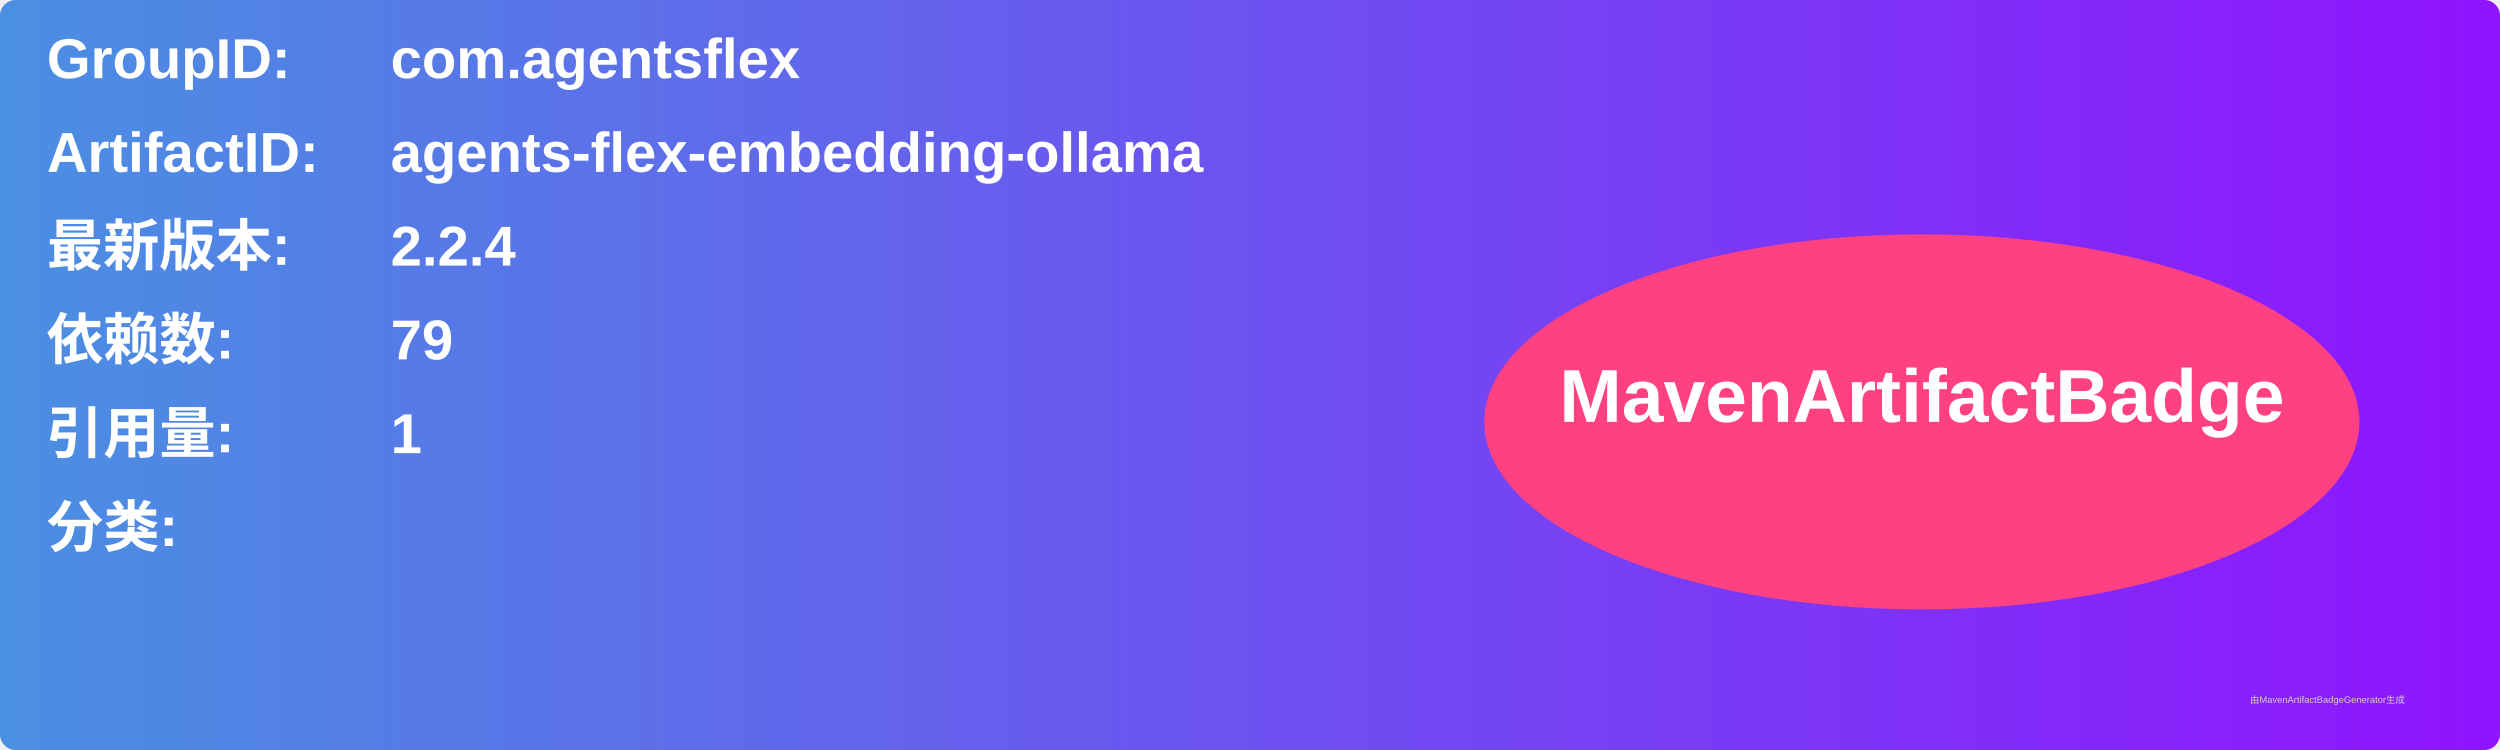
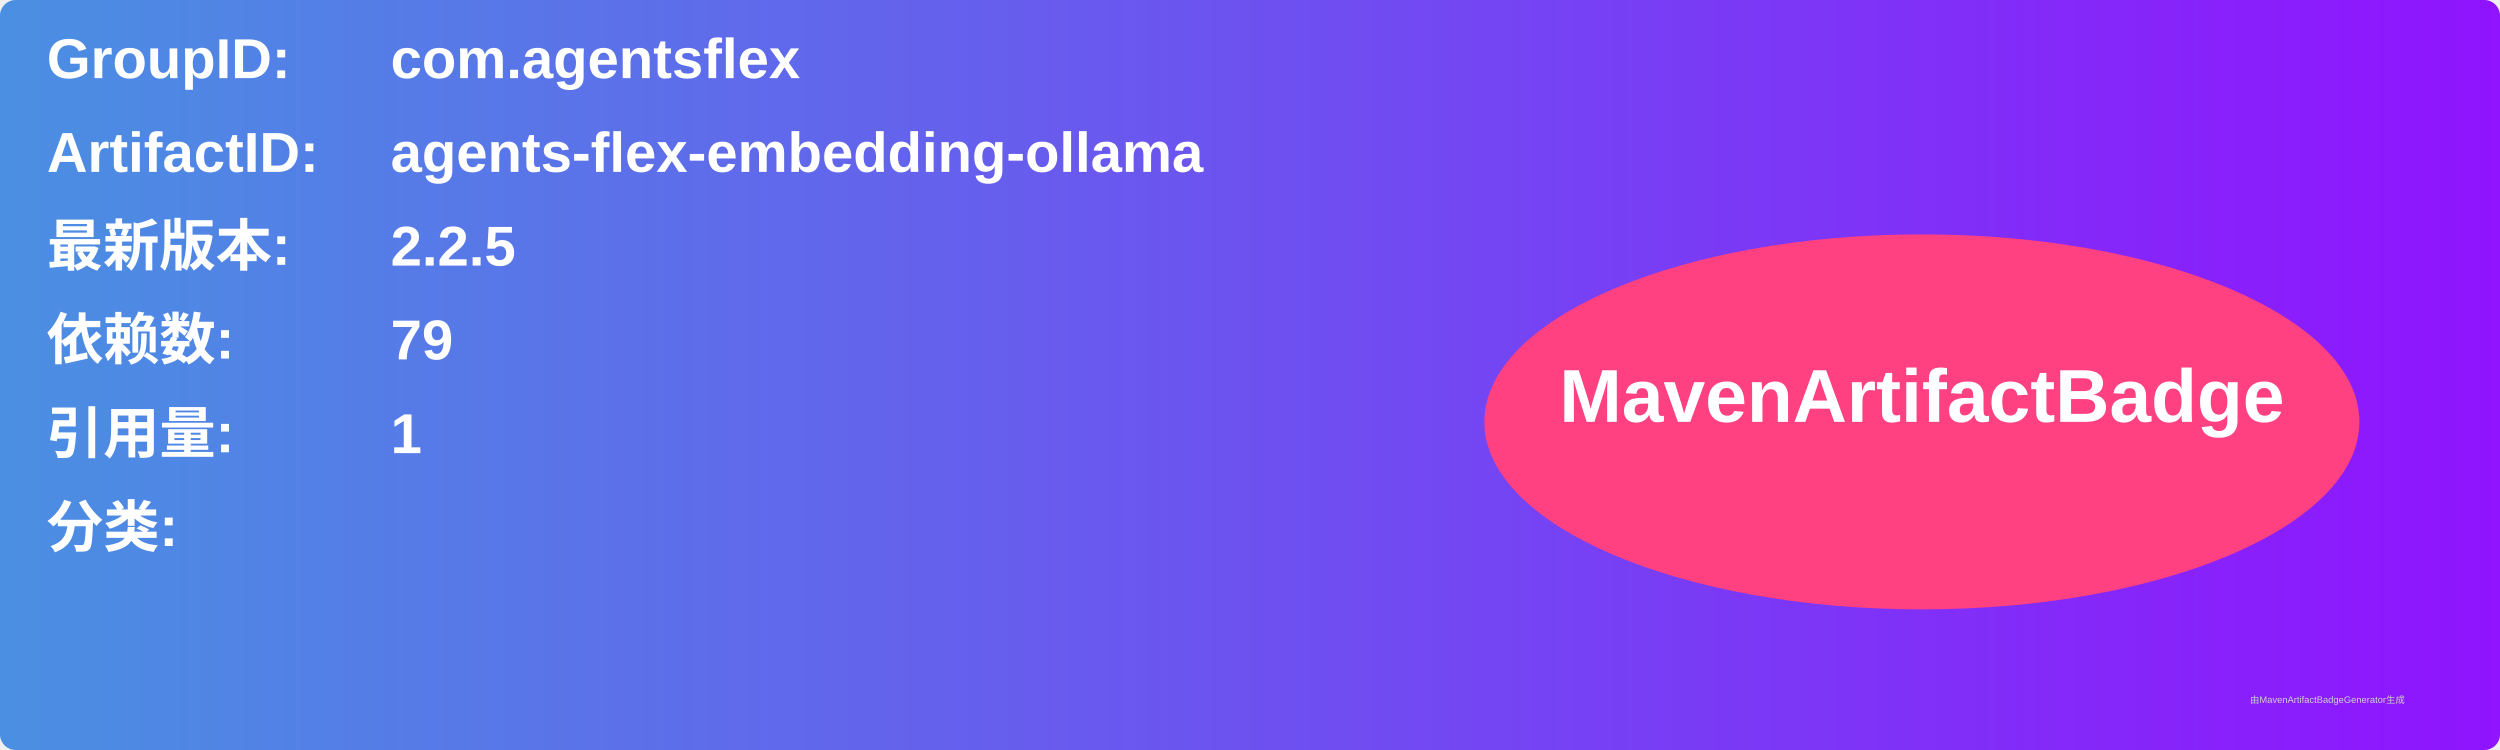
<svg xmlns="http://www.w3.org/2000/svg" width="800" height="240" viewBox="0 0 800 240">
  <linearGradient id="grad" x1="0%" y1="0%" x2="100%" y2="0%">
    <stop offset="0%" stop-color="#4a90e2" />
    <stop offset="100%" stop-color="#9013fe" />
  </linearGradient>
  <rect width="100%" height="100%" rx="5" ry="5" fill="url(#grad)" />
  <g transform="translate(15, 15)">
    <text x="0" y="10" font-family="Arial" font-size="18" fill="white" font-weight="bold" width="260">GroupID:</text>
    <text x="110" y="10" font-family="Arial" font-size="18" fill="white" font-weight="bold" width="460">com.agentsflex</text>
    <text x="0" y="40" font-family="Arial" font-size="18" fill="white" font-weight="bold" width="260">ArtifactID:</text>
    <text x="110" y="40" font-family="Arial" font-size="18" fill="white" font-weight="bold" width="460">agents-flex-embedding-ollama</text>
    <text x="0" y="70" font-family="Arial" font-size="18" fill="white" font-weight="bold">最新版本:</text>
    <text x="110" y="70" font-family="Arial" font-size="18" fill="white" font-weight="bold">
-       <tspan font-weight="bold">2.2.4</tspan>
+       <tspan font-weight="bold">2.2.5</tspan>
    </text>
    <text x="0" y="100" font-family="Arial" font-size="18" fill="white" font-weight="bold">依赖数: </text>
    <text x="110" y="100" font-family="Arial" font-size="18" fill="white">
      <tspan font-weight="bold">79</tspan>
    </text>
    <text x="0" y="130" font-family="Arial" font-size="18" fill="white" font-weight="bold">引用量: </text>
    <text x="110" y="130" font-family="Arial" font-size="18" fill="white">
      <tspan font-weight="bold">1</tspan>
    </text>
    <text x="0" y="160" font-family="Arial" font-size="18" fill="white" font-weight="bold">分类:</text>
    <text x="10" y="190" font-family="Arial" font-size="10" fill="white">
      <tspan font-weight="bold" />
    </text>
    <ellipse cx="600" cy="120" rx="140" ry="60" fill="#ff4081" />
    <text x="600" y="120" text-anchor="middle" font-family="Arial" font-size="24" fill="white" font-weight="bold">MavenArtifactBadge</text>
  </g>
  <text x="720" y="225" font-family="Arial" font-size="3" fill="#d0d0d0">由MavenArtifactBadgeGenerator生成</text>
</svg>
